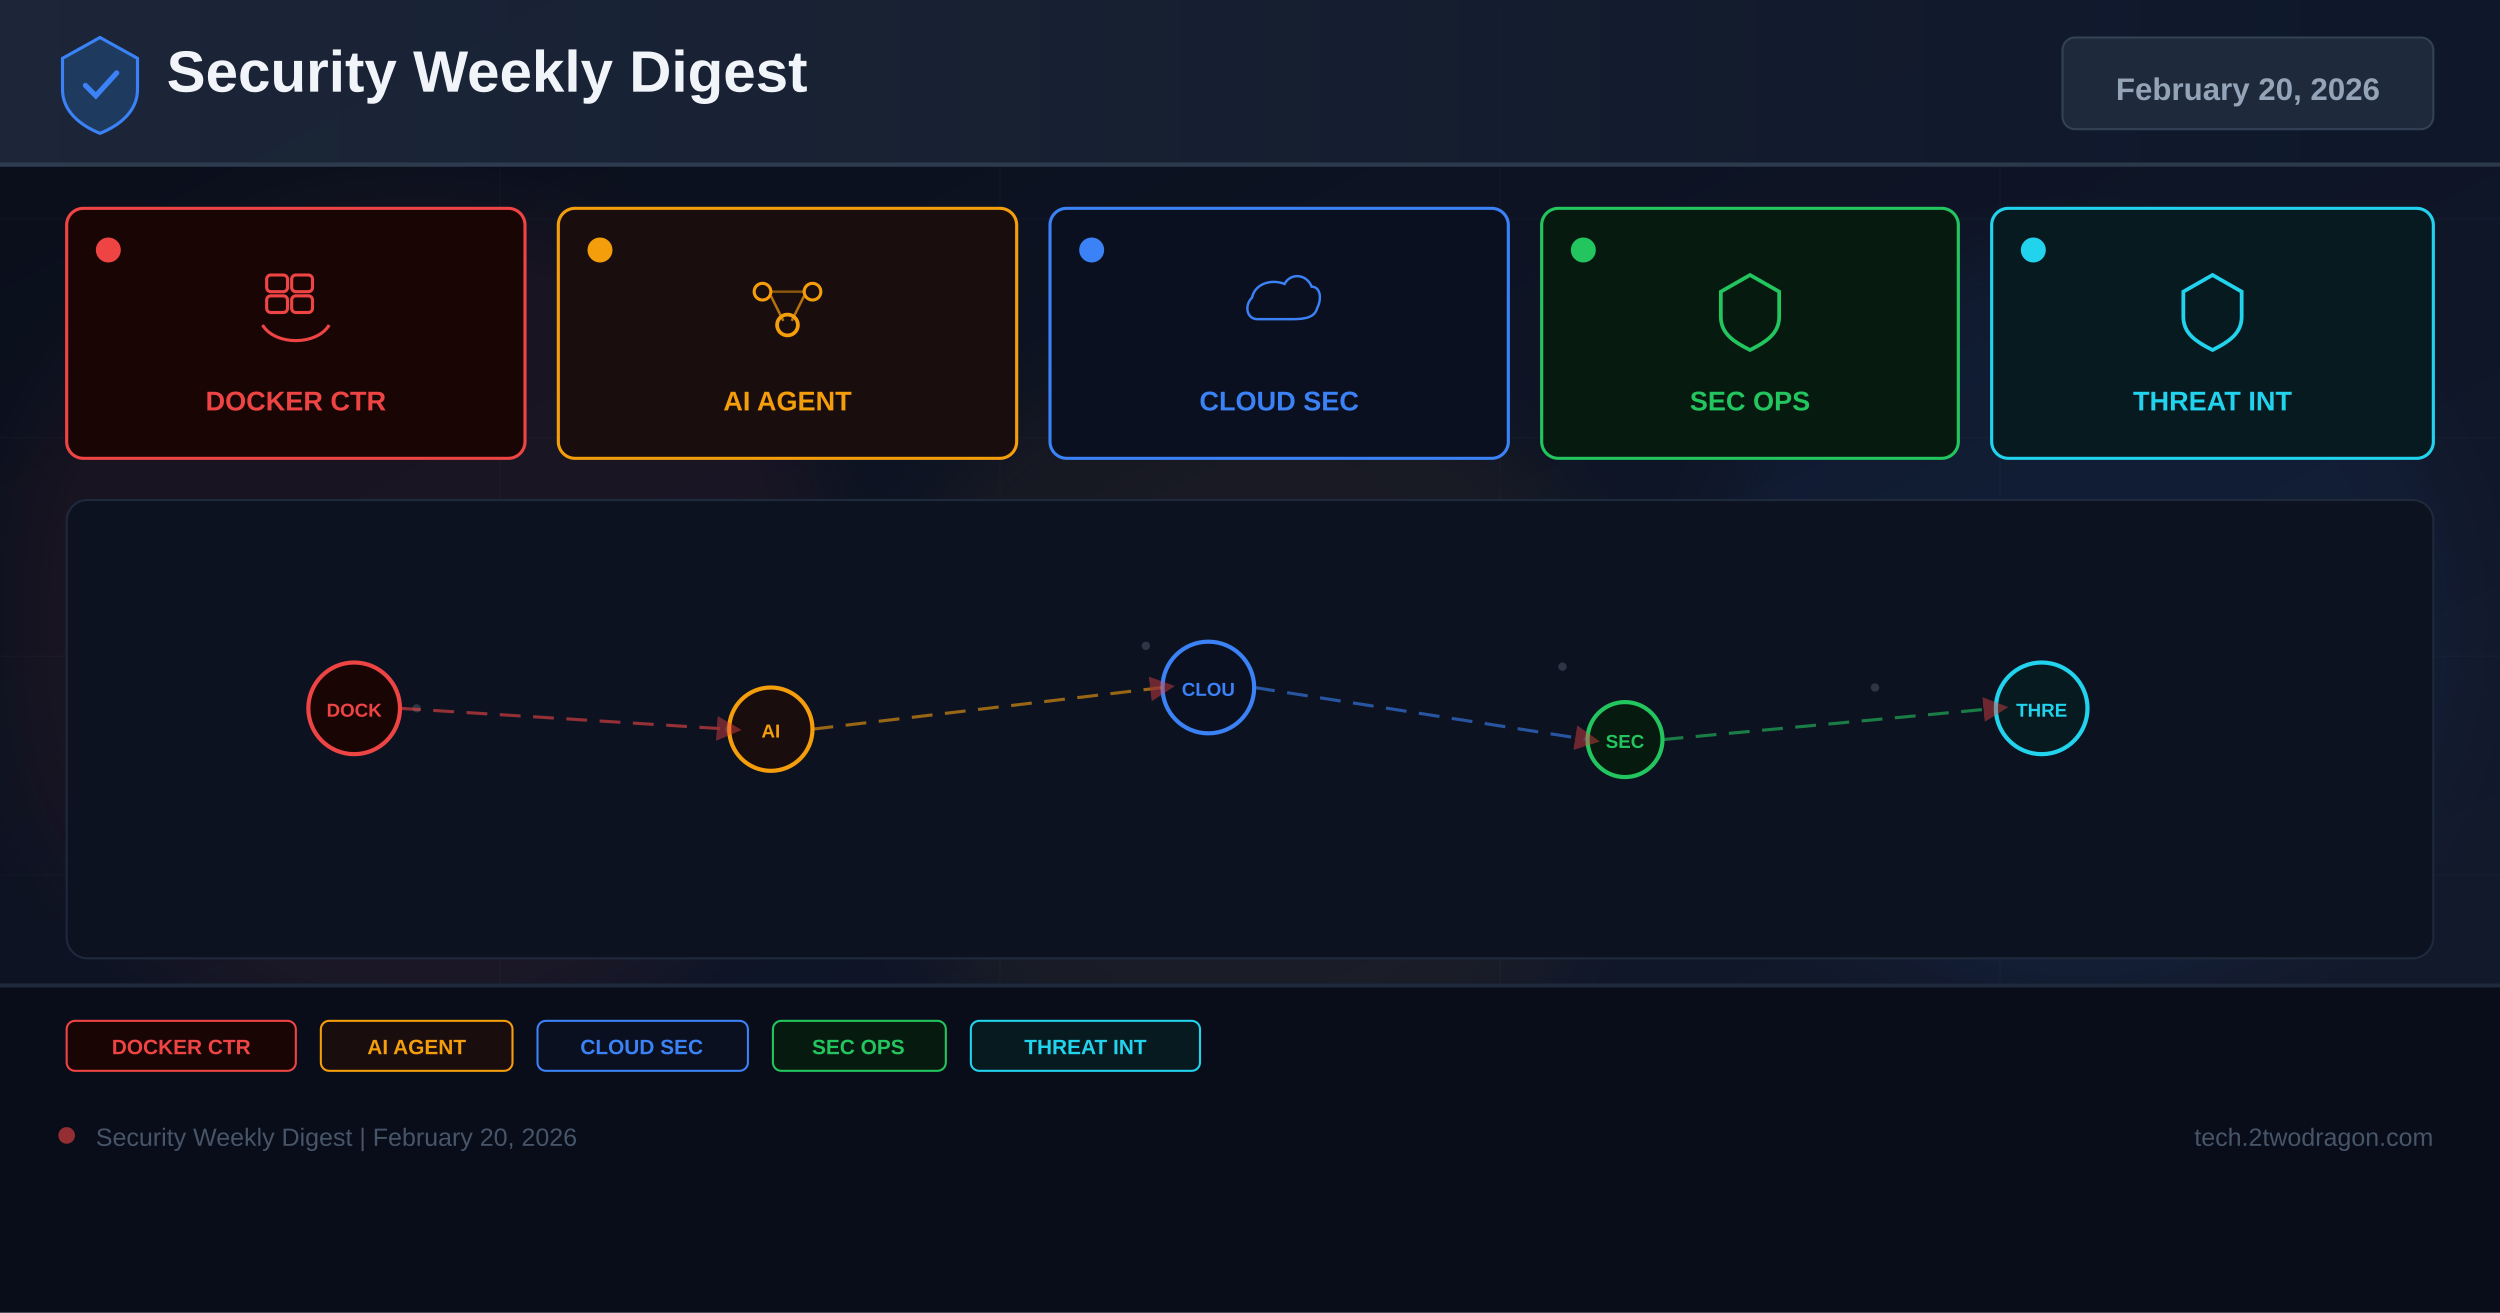
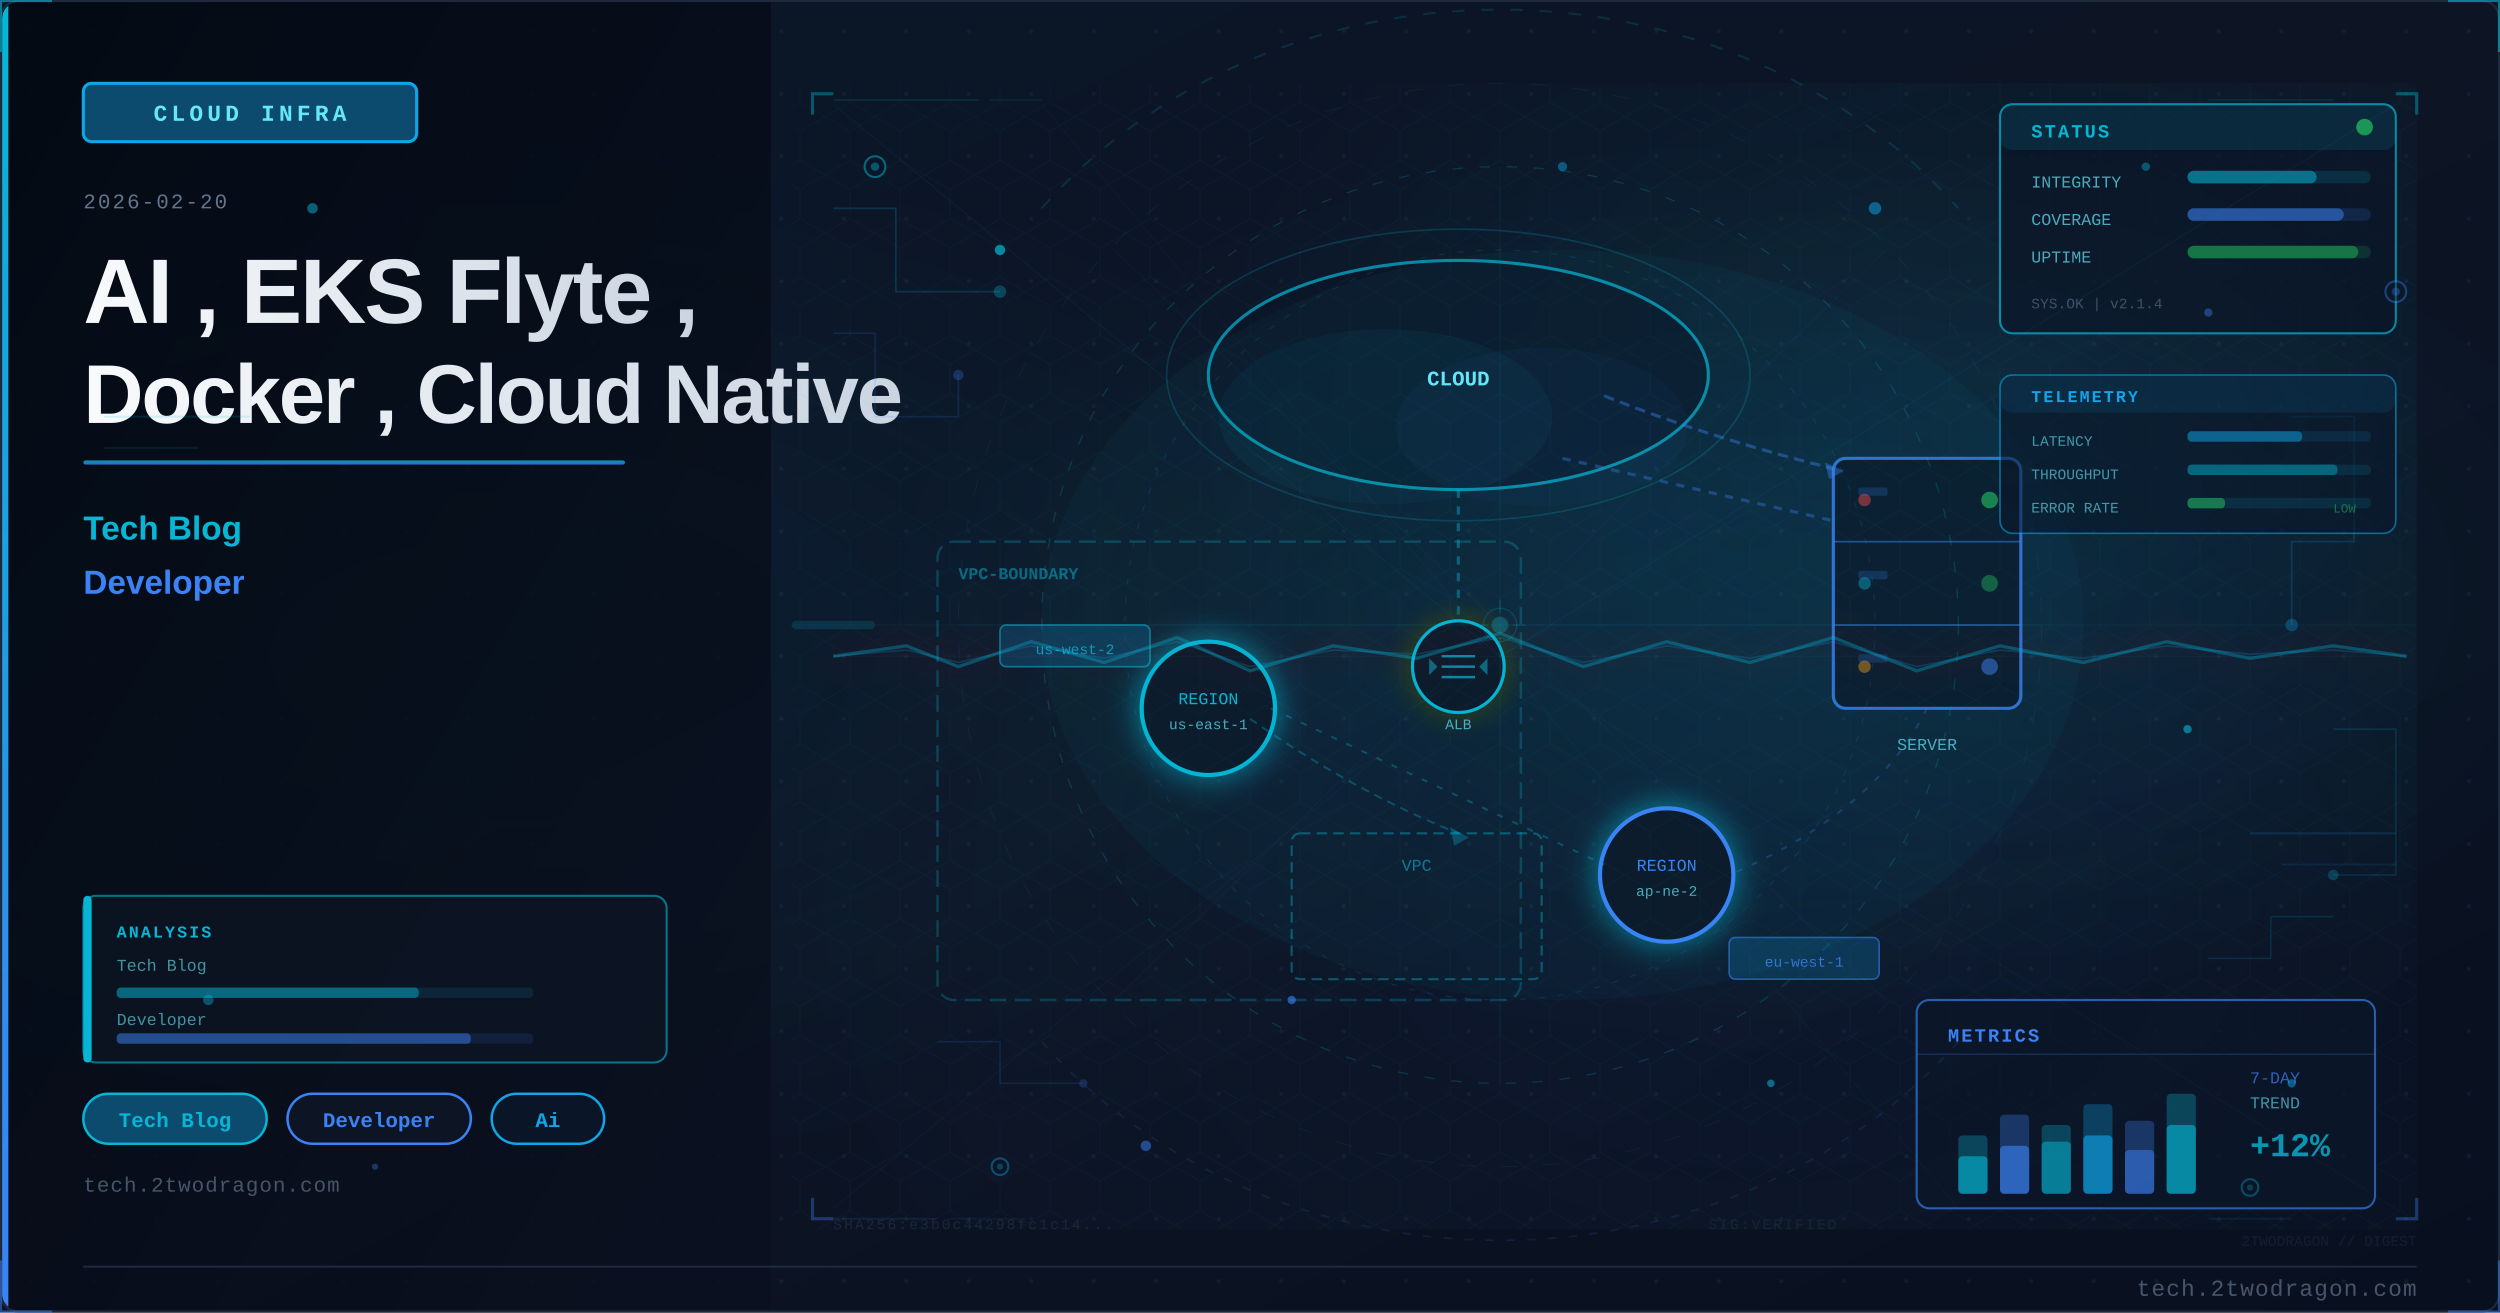
- <svg xmlns="http://www.w3.org/2000/svg" width="1200" height="630" viewBox="0 0 1200 630">
+ <svg xmlns="http://www.w3.org/2000/svg" viewBox="0 0 1200 630" width="1200" height="630">
  <defs>
-     <linearGradient id="bg" x1="0%" y1="0%" x2="100%" y2="100%">
-       <stop offset="0%" stop-color="#0a0e1a" />
-       <stop offset="60%" stop-color="#0f1628" />
-       <stop offset="100%" stop-color="#141b2d" />
+     <linearGradient id="ud514b2bg" x1="0%" y1="0%" x2="100%" y2="100%">
+       <stop offset="0%" style="stop-color:#0a1628" />
+       <stop offset="50%" style="stop-color:#0d1525" />
+       <stop offset="100%" style="stop-color:#081020" />
    </linearGradient>
-     <linearGradient id="hg" x1="0%" y1="0%" x2="100%" y2="0%">
-       <stop offset="0%" stop-color="#1e293b" />
-       <stop offset="100%" stop-color="#0f172a" />
+     <linearGradient id="ud514b2accent" x1="0%" y1="0%" x2="0%" y2="100%">
+       <stop offset="0%" style="stop-color:#06b6d4" />
+       <stop offset="100%" style="stop-color:#3b82f6" />
    </linearGradient>
-     <filter id="glow" x="-50%" y="-50%" width="200%" height="200%">
-       <feGaussianBlur stdDeviation="18" />
-     </filter>
-     <marker id="ar" markerWidth="8" markerHeight="8" refX="4" refY="4" orient="auto">
-       <path d="M0,0 L8,4 L0,8 Z" fill="#ef4444" opacity="0.7" />
-     </marker>
+     <linearGradient id="ud514b2title" x1="0%" y1="0%" x2="100%" y2="0%">
+       <stop offset="0%" style="stop-color:#f8fafc" />
+       <stop offset="100%" style="stop-color:#cbd5e1" />
+     </linearGradient>
+     <linearGradient id="ud514b2panel" x1="0%" y1="0%" x2="100%" y2="100%">
+       <stop offset="0%" style="stop-color:#020810;stop-opacity:0.85" />
+       <stop offset="100%" style="stop-color:#0a0f1e;stop-opacity:0.75" />
+     </linearGradient>
+     <radialGradient id="ud514b2ambientL" cx="20%" cy="50%" r="40%">
+       <stop offset="0%" style="stop-color:#06b6d4;stop-opacity:0.06" />
+       <stop offset="100%" style="stop-color:#06b6d4;stop-opacity:0" />
+     </radialGradient>
+     <radialGradient id="ud514b2ambientR" cx="70%" cy="45%" r="35%">
+       <stop offset="0%" style="stop-color:#06b6d4;stop-opacity:0.08" />
+       <stop offset="100%" style="stop-color:#06b6d4;stop-opacity:0" />
+     </radialGradient>
+     <filter id="ud514b2glow" x="-100%" y="-100%" width="300%" height="300%">
+       <feDropShadow dx="0" dy="0" stdDeviation="8" flood-color="#06b6d4" flood-opacity="0.7" />
+     </filter>
+     <filter id="ud514b2blur" x="-50%" y="-50%" width="200%" height="200%">
+       <feGaussianBlur stdDeviation="12" />
+     </filter>
+     <filter id="ud514b2textglow" x="-20%" y="-20%" width="140%" height="140%">
+       <feDropShadow dx="0" dy="0" stdDeviation="4" flood-color="#06b6d4" flood-opacity="0.5" />
+     </filter>
+     <filter id="ud514b2fxGlow" x="-50%" y="-50%" width="200%" height="200%">
+       <feGaussianBlur stdDeviation="6" result="b" />
+       <feColorMatrix in="b" type="matrix" values="1.2 0.4 0 0 0 0.5 0.6 0 0 0 0 0 0 0 0 0 0 0 0.85 0" result="g" />
+       <feMerge>
+         <feMergeNode in="g" />
+         <feMergeNode in="SourceGraphic" />
+       </feMerge>
+     </filter>
+     <filter id="ud514b2fxRed" x="-60%" y="-60%" width="220%" height="220%">
+       <feGaussianBlur stdDeviation="8" result="b" />
+       <feColorMatrix in="b" type="matrix" values="1.3 0 0 0 0.7 0 0 0 0 0 0 0 0 0 0 0 0 0 0.95 0" result="g" />
+       <feMerge>
+         <feMergeNode in="g" />
+         <feMergeNode in="SourceGraphic" />
+       </feMerge>
+     </filter>
+     <radialGradient id="ud514b2sceneGlow1" cx="75%" cy="30%" r="50%">
+       <stop offset="0%" stop-color="#06b6d4" stop-opacity="0.15" />
+       <stop offset="100%" stop-color="#06b6d4" stop-opacity="0" />
+     </radialGradient>
+     <radialGradient id="ud514b2sceneGlow2" cx="60%" cy="70%" r="60%">
+       <stop offset="0%" stop-color="#3b82f6" stop-opacity="0.10" />
+       <stop offset="100%" stop-color="#3b82f6" stop-opacity="0" />
+     </radialGradient>
+     <pattern id="ud514b2dots" x="0" y="0" width="30" height="30" patternUnits="userSpaceOnUse">
+       <circle cx="15" cy="15" r="1" fill="#1e293b" opacity="0.7" />
+     </pattern>
+     <clipPath id="ud514b2clip">
+       <rect x="1" y="1" width="1198" height="628" rx="8" ry="8" />
+     </clipPath>
+     <style>
+       @keyframes ud514b2floatUp { 0%{transform:translateY(0);opacity:0.9} 85%{opacity:0.5} 100%{transform:translateY(-80px);opacity:0} }
+       @keyframes ud514b2pulse { 0%,100%{opacity:0.5} 50%{opacity:1} }
+       @keyframes ud514b2crackFx { 0%,100%{stroke-opacity:0.6} 50%{stroke-opacity:1} }
+       @keyframes ud514b2glimmer { 0%{opacity:0.3} 50%{opacity:0.85} 100%{opacity:0.3} }
+       @keyframes ud514b2dash { to{stroke-dashoffset:-20} }
+       @keyframes ud514b2rotSpin { from{transform:rotate(0deg)} to{transform:rotate(360deg)} }
+       .ud514b2fa { animation: ud514b2floatUp 3.2s ease-in infinite; }
+       .ud514b2fb { animation: ud514b2floatUp 3.8s ease-in infinite; animation-delay:0.9s; }
+       .ud514b2fc { animation: ud514b2floatUp 2.9s ease-in infinite; animation-delay:1.7s; }
+       .ud514b2crack { animation: ud514b2crackFx 1.9s ease-in-out infinite; }
+       .ud514b2blink { animation: ud514b2pulse 2.2s ease-in-out infinite; }
+     </style>
  </defs>
-   <rect width="1200" height="630" fill="url(#bg)" />
-   <g opacity="0.04" stroke="#94a3b8" stroke-width="0.5">
-     <line x1="0" y1="105" x2="1200" y2="105" />
-     <line x1="0" y1="210" x2="1200" y2="210" />
-     <line x1="0" y1="315" x2="1200" y2="315" />
-     <line x1="0" y1="420" x2="1200" y2="420" />
-     <line x1="0" y1="525" x2="1200" y2="525" />
-     <line x1="240" y1="0" x2="240" y2="630" />
-     <line x1="480" y1="0" x2="480" y2="630" />
-     <line x1="720" y1="0" x2="720" y2="630" />
-     <line x1="960" y1="0" x2="960" y2="630" />
+   <rect width="1200" height="630" fill="url(#ud514b2bg)" />
+   <g clip-path="url(#ud514b2clip)">
+     <rect width="1200" height="630" fill="url(#ud514b2dots)" opacity="0.6" />
+     <rect width="1200" height="630" fill="url(#ud514b2ambientL)" />
+     <rect width="1200" height="630" fill="url(#ud514b2ambientR)" />
+     <rect x="0" y="0" width="370" height="630" fill="url(#ud514b2panel)" />
+     <rect x="0" y="0" width="4" height="630" fill="url(#ud514b2accent)" />
+     <rect x="40" y="40" width="160" height="28" rx="4" fill="#0c4a6e" stroke="#0ea5e9" stroke-width="1.5" />
+     <text x="120" y="58" font-family="Courier New, monospace" font-size="11" fill="#67e8f9" text-anchor="middle" letter-spacing="2" font-weight="bold">CLOUD INFRA</text>
+     <text x="40" y="100" font-family="Courier New, monospace" font-size="10" fill="#64748b" letter-spacing="1">2026-02-20</text>
+     <text x="40" y="155" font-family="Segoe UI, Arial, sans-serif" font-size="44" fill="url(#ud514b2title)" font-weight="700" letter-spacing="-1">AI , EKS Flyte ,</text>
+     <text x="40" y="203" font-family="Segoe UI, Arial, sans-serif" font-size="40" fill="url(#ud514b2title)" font-weight="700" letter-spacing="-1">Docker , Cloud Native</text>
+     <rect x="40" y="221" width="260" height="2" rx="1" fill="url(#ud514b2accent)" opacity="0.8" />
+     <text x="40" y="259" font-family="Segoe UI, Arial, sans-serif" font-size="16" fill="#06b6d4" font-weight="600">Tech Blog</text>
+     <text x="40" y="285" font-family="Segoe UI, Arial, sans-serif" font-size="16" fill="#3b82f6" font-weight="600">Developer</text>
+     <rect x="40" y="525" width="88" height="24" rx="12" fill="#0c4a6e" stroke="#06b6d4" stroke-width="1.2" />
+     <text x="84" y="541" font-family="Courier New, monospace" font-size="10" fill="#06b6d4" text-anchor="middle" font-weight="bold">Tech Blog</text>
+     <rect x="138" y="525" width="88" height="24" rx="12" fill="#0d1525" stroke="#3b82f6" stroke-width="1.2" />
+     <text x="182" y="541" font-family="Courier New, monospace" font-size="10" fill="#3b82f6" text-anchor="middle" font-weight="bold">Developer</text>
+     <rect x="236" y="525" width="54" height="24" rx="12" fill="#0a1628" stroke="#0ea5e9" stroke-width="1.2" />
+     <text x="263" y="541" font-family="Courier New, monospace" font-size="10" fill="#0ea5e9" text-anchor="middle" font-weight="bold">Ai</text>
+     <text x="40" y="572" font-family="Courier New, monospace" font-size="10" fill="#475569" letter-spacing="0.5">tech.2twodragon.com</text>
+     <rect x="380" y="40" width="780" height="550" fill="url(#ud514b2sceneGlow1)" opacity="0.6" />
+     <rect x="380" y="40" width="780" height="550" fill="url(#ud514b2sceneGlow2)" opacity="0.5" />
+     <ellipse cx="700" cy="180" rx="120" ry="55" fill="#0a1628" stroke="#06b6d4" stroke-width="1.5" opacity="0.7" />
+     <ellipse cx="665" cy="200" rx="80" ry="42" fill="#06b6d4" opacity="0.05" />
+     <ellipse cx="740" cy="205" rx="70" ry="38" fill="#3b82f6" opacity="0.04" />
+     <text x="700" y="185" font-family="Courier New, monospace" font-size="10" fill="#67e8f9" text-anchor="middle" font-weight="bold">CLOUD</text>
+     <rect x="880" y="220" width="90" height="120" rx="6" fill="#0a1628" stroke="#3b82f6" stroke-width="1.5" opacity="0.8" />
+     <line x1="880" y1="260" x2="970" y2="260" stroke="#3b82f6" stroke-width="0.8" opacity="0.5" />
+     <line x1="880" y1="300" x2="970" y2="300" stroke="#3b82f6" stroke-width="0.8" opacity="0.5" />
+     <circle cx="955" cy="240" r="4" fill="#22c55e" opacity="0.6" style="animation: ud514b2pulse 2s ease-in-out infinite" />
+     <circle cx="955" cy="280" r="4" fill="#22c55e" opacity="0.4" />
+     <circle cx="955" cy="320" r="4" fill="#3b82f6" opacity="0.5" />
+     <text x="925" y="360" font-family="Courier New, monospace" font-size="8" fill="#67e8f9" text-anchor="middle" opacity="0.7">SERVER</text>
+     <g filter="url(#ud514b2glow)">
+       <circle cx="580" cy="340" r="32" fill="#0a1628" stroke="#06b6d4" stroke-width="2" />
+     </g>
+     <text x="580" y="338" font-family="Courier New, monospace" font-size="8" fill="#06b6d4" text-anchor="middle">REGION</text>
+     <text x="580" y="350" font-family="Courier New, monospace" font-size="7" fill="#67e8f9" text-anchor="middle" opacity="0.7">us-east-1</text>
+     <g filter="url(#ud514b2glow)">
+       <circle cx="800" cy="420" r="32" fill="#0a1628" stroke="#3b82f6" stroke-width="2" />
+     </g>
+     <text x="800" y="418" font-family="Courier New, monospace" font-size="8" fill="#3b82f6" text-anchor="middle">REGION</text>
+     <text x="800" y="430" font-family="Courier New, monospace" font-size="7" fill="#67e8f9" text-anchor="middle" opacity="0.7">ap-ne-2</text>
+     <rect x="620" y="400" width="120" height="70" rx="4" fill="none" stroke="#06b6d4" stroke-width="1" stroke-dasharray="5 3" opacity="0.4" />
+     <text x="680" y="418" font-family="Courier New, monospace" font-size="8" fill="#06b6d4" text-anchor="middle" opacity="0.6">VPC</text>
+     <line x1="700" y1="235" x2="700" y2="310" stroke="#06b6d4" stroke-width="1.5" opacity="0.4" stroke-dasharray="4 4" style="animation: ud514b2dash 2s linear infinite" />
+     <line x1="750" y1="220" x2="880" y2="250" stroke="#3b82f6" stroke-width="1.5" opacity="0.35" stroke-dasharray="4 4" />
+     <line x1="610" y1="340" x2="770" y2="415" stroke="#06b6d4" stroke-width="1" opacity="0.3" stroke-dasharray="3 5" />
+     <path d="M 925 340 Q 900 390 830 420" fill="none" stroke="#3b82f6" stroke-width="1" opacity="0.25" stroke-dasharray="3 5" />
+     <circle cx="895" cy="240" r="3" fill="#ef4444" opacity="0.5" class="ud514b2blink" />
+     <circle cx="895" cy="280" r="3" fill="#06b6d4" opacity="0.4" class="ud514b2blink" />
+     <circle cx="895" cy="320" r="3" fill="#f59e0b" opacity="0.45" />
+     <rect x="892" y="234" width="14" height="4" rx="1" fill="#3b82f6" opacity="0.2" />
+     <rect x="892" y="274" width="14" height="4" rx="1" fill="#3b82f6" opacity="0.2" />
+     <rect x="892" y="314" width="14" height="4" rx="1" fill="#3b82f6" opacity="0.2" />
+     <rect x="450" y="260" width="280" height="220" rx="8" fill="none" stroke="#06b6d4" stroke-width="1.2" stroke-dasharray="8 4" opacity="0.25" />
+     <text x="460" y="278" font-family="Courier New, monospace" font-size="8" fill="#06b6d4" opacity="0.5" font-weight="bold">VPC-BOUNDARY</text>
+     <path d="M 770 190 Q 820 210 880 225" fill="none" stroke="#3b82f6" stroke-width="1.5" opacity="0.4" stroke-dasharray="5 3" style="animation: ud514b2dash 2s linear infinite" />
+     <polygon points="876,222 885,226 878,230" fill="#3b82f6" opacity="0.4" />
+     <path d="M 600 345 Q 650 380 700 400" fill="none" stroke="#06b6d4" stroke-width="1" opacity="0.3" stroke-dasharray="4 3" />
+     <polygon points="696,397 705,402 698,406" fill="#06b6d4" opacity="0.3" />
+     <rect x="480" y="300" width="72" height="20" rx="3" fill="#0c4a6e" stroke="#06b6d4" stroke-width="0.8" opacity="0.6" />
+     <text x="516" y="314" font-family="Courier New, monospace" font-size="7" fill="#06b6d4" text-anchor="middle" opacity="0.8">us-west-2</text>
+     <rect x="830" y="450" width="72" height="20" rx="3" fill="#0c4a6e" stroke="#3b82f6" stroke-width="0.8" opacity="0.6" />
+     <text x="866" y="464" font-family="Courier New, monospace" font-size="7" fill="#3b82f6" text-anchor="middle" opacity="0.8">eu-west-1</text>
+     <g transform="translate(700,320)" filter="url(#ud514b2fxGlow)">
+       <circle cx="0" cy="0" r="22" fill="#0a1628" stroke="#06b6d4" stroke-width="1.5" />
+       <line x1="-8" y1="-5" x2="8" y2="-5" stroke="#06b6d4" stroke-width="1.2" opacity="0.7" />
+       <line x1="-8" y1="0" x2="8" y2="0" stroke="#06b6d4" stroke-width="1.2" opacity="0.7" />
+       <line x1="-8" y1="5" x2="8" y2="5" stroke="#06b6d4" stroke-width="1.2" opacity="0.7" />
+       <polygon points="-10,0 -14,-4 -14,4" fill="#06b6d4" opacity="0.5" />
+       <polygon points="10,0 14,-4 14,4" fill="#06b6d4" opacity="0.5" />
+     </g>
+     <text x="700" y="350" font-family="Courier New, monospace" font-size="7" fill="#67e8f9" text-anchor="middle" opacity="0.7">ALB</text>
+     <ellipse cx="700" cy="180" rx="140" ry="70" fill="none" stroke="#06b6d4" stroke-width="0.8" opacity="0.2" style="animation: ud514b2pulse 4s ease-in-out infinite" />
+     <ellipse cx="750" cy="300" rx="250" ry="180" fill="#06b6d4" opacity="0.04" />
+     <defs>
+       <pattern id="ud514b2hex" x="0" y="0" width="24" height="28" patternUnits="userSpaceOnUse">
+         <polygon points="12,0 24,7 24,21 12,28 0,21 0,7" fill="none" stroke="#06b6d4" stroke-width="0.4" opacity="0.15" />
+       </pattern>
+     </defs>
+     <rect x="380" y="40" width="780" height="550" fill="url(#ud514b2hex)" opacity="0.35" />
+     <circle cx="720" cy="300" r="220" fill="none" stroke="#06b6d4" stroke-width="0.6" stroke-dasharray="5 8" opacity="0.2" />
+     <circle cx="720" cy="300" r="180" fill="none" stroke="#0ea5e9" stroke-width="0.5" stroke-dasharray="3 6" opacity="0.15" />
+     <circle cx="720" cy="300" r="260" fill="none" stroke="#3b82f6" stroke-width="0.4" stroke-dasharray="8 12" opacity="0.1" />
+     <line x1="720" y1="80" x2="720" y2="520" stroke="#06b6d4" stroke-width="0.3" opacity="0.1" />
+     <line x1="460" y1="300" x2="980" y2="300" stroke="#06b6d4" stroke-width="0.3" opacity="0.1" />
+     <line x1="535" y1="120" x2="905" y2="480" stroke="#3b82f6" stroke-width="0.3" opacity="0.08" />
+     <line x1="905" y1="120" x2="535" y2="480" stroke="#3b82f6" stroke-width="0.3" opacity="0.08" />
+     <rect x="960" y="50" width="190" height="110" rx="6" fill="#0a1628" stroke="#06b6d4" stroke-width="1" opacity="0.7" />
+     <rect x="960" y="50" width="190" height="22" rx="6" fill="#06b6d4" opacity="0.12" />
+     <text x="975" y="66" font-family="Courier New, monospace" font-size="9" fill="#06b6d4" font-weight="bold" letter-spacing="1">STATUS</text>
+     <circle cx="1135" cy="61" r="4" fill="#22c55e" opacity="0.7" style="animation: ud514b2pulse 2s ease-in-out infinite" />
+     <text x="975" y="90" font-family="Courier New, monospace" font-size="8" fill="#67e8f9" opacity="0.7">INTEGRITY</text>
+     <rect x="1050" y="82" width="88" height="6" rx="3" fill="#06b6d4" opacity="0.15" />
+     <rect x="1050" y="82" width="62" height="6" rx="3" fill="#06b6d4" opacity="0.5" />
+     <text x="975" y="108" font-family="Courier New, monospace" font-size="8" fill="#67e8f9" opacity="0.7">COVERAGE</text>
+     <rect x="1050" y="100" width="88" height="6" rx="3" fill="#3b82f6" opacity="0.15" />
+     <rect x="1050" y="100" width="75" height="6" rx="3" fill="#3b82f6" opacity="0.5" />
+     <text x="975" y="126" font-family="Courier New, monospace" font-size="8" fill="#67e8f9" opacity="0.7">UPTIME</text>
+     <rect x="1050" y="118" width="88" height="6" rx="3" fill="#22c55e" opacity="0.15" />
+     <rect x="1050" y="118" width="82" height="6" rx="3" fill="#22c55e" opacity="0.45" />
+     <text x="975" y="148" font-family="Courier New, monospace" font-size="7" fill="#64748b" opacity="0.6">SYS.OK | v2.1.4</text>
+     <rect x="920" y="480" width="220" height="100" rx="6" fill="#0a1628" stroke="#3b82f6" stroke-width="1" opacity="0.65" />
+     <text x="935" y="500" font-family="Courier New, monospace" font-size="9" fill="#3b82f6" font-weight="bold" letter-spacing="1">METRICS</text>
+     <line x1="920" y1="506" x2="1140" y2="506" stroke="#3b82f6" stroke-width="0.5" opacity="0.3" />
+     <rect x="940" y="545" width="14" height="28" rx="2" fill="#06b6d4" opacity="0.3" />
+     <rect x="940" y="555" width="14" height="18" rx="2" fill="#06b6d4" opacity="0.6" />
+     <rect x="960" y="535" width="14" height="38" rx="2" fill="#3b82f6" opacity="0.3" />
+     <rect x="960" y="550" width="14" height="23" rx="2" fill="#3b82f6" opacity="0.6" />
+     <rect x="980" y="540" width="14" height="33" rx="2" fill="#06b6d4" opacity="0.3" />
+     <rect x="980" y="548" width="14" height="25" rx="2" fill="#06b6d4" opacity="0.5" />
+     <rect x="1000" y="530" width="14" height="43" rx="2" fill="#0ea5e9" opacity="0.3" />
+     <rect x="1000" y="545" width="14" height="28" rx="2" fill="#0ea5e9" opacity="0.6" />
+     <rect x="1020" y="538" width="14" height="35" rx="2" fill="#3b82f6" opacity="0.3" />
+     <rect x="1020" y="552" width="14" height="21" rx="2" fill="#3b82f6" opacity="0.5" />
+     <rect x="1040" y="525" width="14" height="48" rx="2" fill="#06b6d4" opacity="0.3" />
+     <rect x="1040" y="540" width="14" height="33" rx="2" fill="#06b6d4" opacity="0.6" style="animation: ud514b2glimmer 3s ease-in-out infinite" />
+     <text x="1080" y="520" font-family="Courier New, monospace" font-size="8" fill="#3b82f6" opacity="0.7">7-DAY</text>
+     <text x="1080" y="532" font-family="Courier New, monospace" font-size="8" fill="#67e8f9" opacity="0.6">TREND</text>
+     <text x="1080" y="555" font-family="Courier New, monospace" font-size="16" fill="#06b6d4" font-weight="bold" opacity="0.8">+12%</text>
+     <polyline points="400,100 430,100 430,140 480,140" fill="none" stroke="#06b6d4" stroke-width="0.8" opacity="0.2" />
+     <circle cx="480" cy="140" r="3" fill="#06b6d4" opacity="0.3" />
+     <polyline points="400,160 420,160 420,200 460,200 460,180" fill="none" stroke="#3b82f6" stroke-width="0.8" opacity="0.15" />
+     <circle cx="460" cy="180" r="2.5" fill="#3b82f6" opacity="0.25" />
+     <polyline points="1100,200 1130,200 1130,260 1100,260 1100,300" fill="none" stroke="#0ea5e9" stroke-width="0.8" opacity="0.18" />
+     <circle cx="1100" cy="300" r="3" fill="#0ea5e9" opacity="0.3" />
+     <polyline points="1120,350 1150,350 1150,420 1120,420" fill="none" stroke="#06b6d4" stroke-width="0.8" opacity="0.15" />
+     <circle cx="1120" cy="420" r="2.5" fill="#06b6d4" opacity="0.25" />
+     <polyline points="450,500 480,500 480,520 520,520" fill="none" stroke="#3b82f6" stroke-width="0.7" opacity="0.15" />
+     <circle cx="520" cy="520" r="2" fill="#3b82f6" opacity="0.2" />
+     <polyline points="1060,460 1090,460 1090,440 1120,440" fill="none" stroke="#06b6d4" stroke-width="0.7" opacity="0.15" />
+     <rect x="40" y="430" width="280" height="80" rx="6" fill="#0d1525" stroke="#06b6d4" stroke-width="1" opacity="0.6" />
+     <rect x="40" y="430" width="4" height="80" rx="2" fill="#06b6d4" />
+     <text x="56" y="450" font-family="Courier New, monospace" font-size="8" fill="#06b6d4" font-weight="bold" letter-spacing="1">ANALYSIS</text>
+     <text x="56" y="466" font-family="Courier New, monospace" font-size="8" fill="#67e8f9" opacity="0.6">Tech Blog</text>
+     <rect x="56" y="474" width="200" height="5" rx="2" fill="#06b6d4" opacity="0.12" />
+     <rect x="56" y="474" width="145" height="5" rx="2" fill="#06b6d4" opacity="0.45" />
+     <text x="56" y="492" font-family="Courier New, monospace" font-size="8" fill="#67e8f9" opacity="0.6">Developer</text>
+     <rect x="56" y="496" width="200" height="5" rx="2" fill="#3b82f6" opacity="0.12" />
+     <rect x="56" y="496" width="170" height="5" rx="2" fill="#3b82f6" opacity="0.45" />
+     <circle cx="420" cy="80" r="5" fill="#0a1628" stroke="#06b6d4" stroke-width="1" opacity="0.5" />
+     <circle cx="420" cy="80" r="2" fill="#06b6d4" opacity="0.4" />
+     <circle cx="1150" cy="140" r="5" fill="#0a1628" stroke="#3b82f6" stroke-width="1" opacity="0.4" />
+     <circle cx="1150" cy="140" r="2" fill="#3b82f6" opacity="0.3" />
+     <circle cx="480" cy="560" r="4" fill="#0a1628" stroke="#0ea5e9" stroke-width="1" opacity="0.4" />
+     <circle cx="480" cy="560" r="1.5" fill="#0ea5e9" opacity="0.3" />
+     <circle cx="1080" cy="570" r="4" fill="#0a1628" stroke="#06b6d4" stroke-width="1" opacity="0.35" />
+     <circle cx="1080" cy="570" r="1.5" fill="#06b6d4" opacity="0.25" />
+     <text x="400" y="590" font-family="Courier New, monospace" font-size="7" fill="#334155" opacity="0.4" letter-spacing="1">SHA256:e3b0c44298fc1c14...</text>
+     <text x="820" y="590" font-family="Courier New, monospace" font-size="7" fill="#334155" opacity="0.3" letter-spacing="1">SIG:VERIFIED</text>
+     <line x1="380" y1="300" x2="1160" y2="300" stroke="#06b6d4" stroke-width="0.5" opacity="0.06" />
+     <rect x="380" y="298" width="40" height="4" rx="2" fill="#06b6d4" opacity="0.15">
+       <animate attributeName="x" values="380;1120;380" dur="8s" repeatCount="indefinite" />
+       <animate attributeName="opacity" values="0.15;0.3;0.15" dur="8s" repeatCount="indefinite" />
+     </rect>
+     <path d="M 500 100 A 280 250 0 0 1 940 100" fill="none" stroke="#06b6d4" stroke-width="1" stroke-dasharray="6 8" opacity="0.15" style="animation: ud514b2dash 4s linear infinite" />
+     <path d="M 940 500 A 280 250 0 0 1 500 500" fill="none" stroke="#3b82f6" stroke-width="0.8" stroke-dasharray="4 6" opacity="0.12" style="animation: ud514b2dash 5s linear infinite" />
+     <polyline points="390,55 390,45 400,45" fill="none" stroke="#06b6d4" stroke-width="1.5" opacity="0.4" />
+     <polyline points="1150,45 1160,45 1160,55" fill="none" stroke="#06b6d4" stroke-width="1.5" opacity="0.4" />
+     <polyline points="390,575 390,585 400,585" fill="none" stroke="#3b82f6" stroke-width="1.5" opacity="0.35" />
+     <polyline points="1150,585 1160,585 1160,575" fill="none" stroke="#3b82f6" stroke-width="1.5" opacity="0.35" />
+     <circle cx="720" cy="300" r="8" fill="none" stroke="#06b6d4" stroke-width="0.6" opacity="0.2" />
+     <line x1="720" y1="288" x2="720" y2="294" stroke="#06b6d4" stroke-width="0.6" opacity="0.2" />
+     <line x1="720" y1="306" x2="720" y2="312" stroke="#06b6d4" stroke-width="0.6" opacity="0.2" />
+     <line x1="708" y1="300" x2="714" y2="300" stroke="#06b6d4" stroke-width="0.6" opacity="0.2" />
+     <line x1="726" y1="300" x2="732" y2="300" stroke="#06b6d4" stroke-width="0.6" opacity="0.2" />
+     <line x1="400" y1="48" x2="470" y2="48" stroke="#06b6d4" stroke-width="0.8" opacity="0.15" />
+     <line x1="475" y1="48" x2="500" y2="48" stroke="#06b6d4" stroke-width="0.8" opacity="0.1" />
+     <line x1="400" y1="585" x2="450" y2="585" stroke="#3b82f6" stroke-width="0.8" opacity="0.12" />
+     <line x1="455" y1="585" x2="490" y2="585" stroke="#3b82f6" stroke-width="0.8" opacity="0.08" />
+     <line x1="1060" y1="48" x2="1120" y2="48" stroke="#06b6d4" stroke-width="0.8" opacity="0.12" />
+     <line x1="1060" y1="585" x2="1100" y2="585" stroke="#3b82f6" stroke-width="0.8" opacity="0.1" />
+     <circle cx="720" cy="300" r="4" fill="#06b6d4" opacity="0.3">
+       <animate attributeName="r" values="4;8;4" dur="3s" repeatCount="indefinite" />
+       <animate attributeName="opacity" values="0.3;0.1;0.3" dur="3s" repeatCount="indefinite" />
+     </circle>
+     <line x1="720" y1="315" x2="400" y2="50" stroke="#06b6d4" stroke-width="0.4" opacity="0.08" />
+     <line x1="720" y1="315" x2="1150" y2="50" stroke="#06b6d4" stroke-width="0.4" opacity="0.08" />
+     <line x1="720" y1="315" x2="400" y2="580" stroke="#3b82f6" stroke-width="0.4" opacity="0.06" />
+     <line x1="720" y1="315" x2="1150" y2="580" stroke="#3b82f6" stroke-width="0.4" opacity="0.06" />
+     <line x1="720" y1="315" x2="400" y2="315" stroke="#06b6d4" stroke-width="0.3" opacity="0.07" />
+     <line x1="720" y1="315" x2="1150" y2="315" stroke="#06b6d4" stroke-width="0.3" opacity="0.07" />
+     <line x1="720" y1="315" x2="500" y2="50" stroke="#0ea5e9" stroke-width="0.3" opacity="0.06" />
+     <line x1="720" y1="315" x2="940" y2="580" stroke="#0ea5e9" stroke-width="0.3" opacity="0.06" />
+     <polyline points="400,315 435,310 460,320 495,308 530,318 565,306 600,322 640,310 680,316 720,304 760,320 800,308 840,318 880,306 920,322 960,310 1000,318 1040,308 1080,316 1120,310 1155,315" fill="none" stroke="#06b6d4" stroke-width="1.5" opacity="0.35" filter="url(#ud514b2fxRed)" class="ud514b2crack" />
+     <polyline points="400,315 435,312 460,318 495,310 530,316 565,308 600,320 640,312 680,314 720,306 760,318 800,310 840,316 880,308 920,320 960,312 1000,316 1040,310 1080,314 1120,312 1155,315" fill="none" stroke="#0ea5e9" stroke-width="0.8" opacity="0.2" />
+     <circle cx="480" cy="120" r="2.5" fill="#06b6d4" opacity="0.7" class="ud514b2fa" />
+     <circle cx="620" cy="480" r="2" fill="#3b82f6" opacity="0.6" class="ud514b2fb" />
+     <circle cx="900" cy="100" r="3" fill="#0ea5e9" opacity="0.5" class="ud514b2fc" />
+     <circle cx="1050" cy="350" r="2" fill="#06b6d4" opacity="0.6" class="ud514b2fa" />
+     <circle cx="550" cy="550" r="2.5" fill="#3b82f6" opacity="0.5" class="ud514b2fb" />
+     <circle cx="850" cy="520" r="1.8" fill="#06b6d4" opacity="0.55" class="ud514b2fc" />
+     <circle cx="750" cy="80" r="2.2" fill="#0ea5e9" opacity="0.45" class="ud514b2fa" />
+     <rect x="960" y="180" width="190" height="76" rx="6" fill="#0a1628" stroke="#0ea5e9" stroke-width="0.8" opacity="0.55" />
+     <rect x="960" y="180" width="190" height="18" rx="6" fill="#0ea5e9" opacity="0.10" />
+     <text x="975" y="193" font-family="Courier New, monospace" font-size="8" fill="#0ea5e9" font-weight="bold" letter-spacing="1">TELEMETRY</text>
+     <text x="975" y="214" font-family="Courier New, monospace" font-size="7" fill="#67e8f9" opacity="0.6">LATENCY</text>
+     <rect x="1050" y="207" width="88" height="5" rx="2" fill="#0ea5e9" opacity="0.12" />
+     <rect x="1050" y="207" width="55" height="5" rx="2" fill="#0ea5e9" opacity="0.45" />
+     <text x="975" y="230" font-family="Courier New, monospace" font-size="7" fill="#67e8f9" opacity="0.6">THROUGHPUT</text>
+     <rect x="1050" y="223" width="88" height="5" rx="2" fill="#06b6d4" opacity="0.12" />
+     <rect x="1050" y="223" width="72" height="5" rx="2" fill="#06b6d4" opacity="0.4" />
+     <text x="975" y="246" font-family="Courier New, monospace" font-size="7" fill="#67e8f9" opacity="0.6">ERROR RATE</text>
+     <rect x="1050" y="239" width="88" height="5" rx="2" fill="#06b6d4" opacity="0.12" />
+     <rect x="1050" y="239" width="18" height="5" rx="2" fill="#22c55e" opacity="0.5" />
+     <text x="1120" y="246" font-family="Courier New, monospace" font-size="6" fill="#22c55e" opacity="0.5">LOW</text>
+     <text x="1160" y="598" font-family="Courier New, monospace" font-size="7" fill="#1e293b" text-anchor="end" opacity="0.5">2TWODRAGON // DIGEST</text>
+     <circle cx="150" cy="100" r="2.5" fill="#06b6d4" opacity="0.5">
+       <animate attributeName="opacity" values="0.5;0.15;0.5" dur="3.0s" repeatCount="indefinite" />
+     </circle>
+     <circle cx="1060" cy="150" r="2.0" fill="#3b82f6" opacity="0.4">
+       <animate attributeName="opacity" values="0.4;0.12;0.4" dur="2.8s" repeatCount="indefinite" />
+     </circle>
+     <circle cx="100" cy="480" r="2.5" fill="#06b6d4" opacity="0.4">
+       <animate attributeName="opacity" values="0.4;0.12;0.4" dur="3.5s" repeatCount="indefinite" />
+     </circle>
+     <circle cx="1100" cy="520" r="2.0" fill="#0ea5e9" opacity="0.5">
+       <animate attributeName="opacity" values="0.5;0.15;0.5" dur="4.0s" repeatCount="indefinite" />
+     </circle>
+     <circle cx="180" cy="560" r="1.5" fill="#3b82f6" opacity="0.35">
+       <animate attributeName="opacity" values="0.35;0.10;0.35" dur="3.2s" repeatCount="indefinite" />
+     </circle>
+     <circle cx="1030" cy="80" r="2.0" fill="#06b6d4" opacity="0.4">
+       <animate attributeName="opacity" values="0.4;0.12;0.4" dur="2.5s" repeatCount="indefinite" />
+     </circle>
+     <line x1="50" y1="200" x2="120" y2="200" stroke="#06b6d4" stroke-width="1" opacity="0.15" />
+     <line x1="50" y1="215" x2="95" y2="215" stroke="#06b6d4" stroke-width="1" opacity="0.1" />
+     <line x1="1080" y1="400" x2="1150" y2="400" stroke="#0ea5e9" stroke-width="1" opacity="0.15" />
+     <line x1="1095" y1="415" x2="1150" y2="415" stroke="#0ea5e9" stroke-width="1" opacity="0.1" />
+     <rect width="1200" height="2" x="0" y="0" fill="#06b6d4" opacity="0">
+       <animate attributeName="y" values="-2;632" dur="6s" repeatCount="indefinite" />
+       <animate attributeName="opacity" values="0;0.03;0.03;0" dur="6s" repeatCount="indefinite" keyTimes="0;0.1;0.9;1" />
+     </rect>
  </g>
-   <circle cx="200" cy="300" r="200" fill="#ef4444" opacity="0.06" filter="url(#glow)" />
-   <circle cx="600" cy="350" r="180" fill="#f59e0b" opacity="0.05" filter="url(#glow)" />
-   <circle cx="1000" cy="300" r="180" fill="#3b82f6" opacity="0.06" filter="url(#glow)" />
-   <rect x="0" y="0" width="1200" height="80" fill="url(#hg)" opacity="0.9" />
-   <rect x="0" y="78" width="1200" height="2" fill="#334155" opacity="0.8" />
-   <g transform="translate(48,40)">
-     <path d="M0,-22 L18,-12 L18,3 C18,13 10,20 0,24 C-10,20 -18,13 -18,3 L-18,-12 Z" fill="#1e3a5f" stroke="#3b82f6" stroke-width="1.5" />
-     <path d="M-7,1 L-2,6 L8,-5" stroke="#3b82f6" stroke-width="2.5" fill="none" stroke-linecap="round" />
-   </g>
-   <text x="80" y="44" font-family="Arial,sans-serif" font-size="28" font-weight="700" fill="#f1f5f9">Security Weekly Digest</text>
-   <rect x="990" y="18" width="178" height="44" rx="6" fill="#1e293b" stroke="#334155" stroke-width="1" />
-   <text x="1079" y="48" font-family="Arial,sans-serif" font-size="15" font-weight="700" fill="#94a3b8" text-anchor="middle">February 20, 2026</text>
-   <rect x="32" y="100" width="220" height="120" rx="8" fill="#1a0505" stroke="#ef4444" stroke-width="1.5" />
-   <circle cx="52" cy="120" r="6" fill="#ef4444" />
-   <g transform="translate(142,148)">
-     <rect x="-14" y="-16" width="10" height="8" rx="2" fill="none" stroke="#ef4444" stroke-width="1.5" />
-     <rect x="-2" y="-16" width="10" height="8" rx="2" fill="none" stroke="#ef4444" stroke-width="1.5" />
-     <rect x="-14" y="-6" width="10" height="8" rx="2" fill="none" stroke="#ef4444" stroke-width="1.5" />
-     <rect x="-2" y="-6" width="10" height="8" rx="2" fill="none" stroke="#ef4444" stroke-width="1.5" />
-     <path d="M-16,8 C-10,18 10,18 16,8" fill="none" stroke="#ef4444" stroke-width="1.5" />
-   </g>
-   <text x="142" y="197" font-family="Arial,sans-serif" font-size="13" font-weight="700" fill="#ef4444" text-anchor="middle">DOCKER CTR</text>
-   <rect x="268" y="100" width="220" height="120" rx="8" fill="#1a0d0d" stroke="#f59e0b" stroke-width="1.5" />
-   <circle cx="288" cy="120" r="6" fill="#f59e0b" />
-   <g transform="translate(378,148)">
-     <circle cx="-12" cy="-8" r="4" fill="none" stroke="#f59e0b" stroke-width="1.5" />
-     <circle cx="12" cy="-8" r="4" fill="none" stroke="#f59e0b" stroke-width="1.5" />
-     <circle cx="0" cy="8" r="5" fill="none" stroke="#f59e0b" stroke-width="1.8" />
-     <line x1="-8" y1="-6" x2="-2" y2="6" stroke="#f59e0b" stroke-width="1.2" opacity="0.7" />
-     <line x1="8" y1="-6" x2="2" y2="6" stroke="#f59e0b" stroke-width="1.2" opacity="0.7" />
-     <line x1="-8" y1="-8" x2="8" y2="-8" stroke="#f59e0b" stroke-width="1.2" opacity="0.5" />
-   </g>
-   <text x="378" y="197" font-family="Arial,sans-serif" font-size="13" font-weight="700" fill="#f59e0b" text-anchor="middle">AI AGENT</text>
-   <rect x="504" y="100" width="220" height="120" rx="8" fill="#0a1020" stroke="#3b82f6" stroke-width="1.5" />
-   <circle cx="524" cy="120" r="6" fill="#3b82f6" />
-   <g transform="translate(614,148)">
-     <path d="M-16,8 C-24,8 -26,-2 -20,-8 C-18,-18 -6,-22 4,-18 C8,-26 20,-26 24,-16 C30,-16 32,-8 28,0 C26,8 16,8 8,8 Z" fill="none" stroke="#3b82f6" stroke-width="1.8" transform="scale(0.65)" />
-   </g>
-   <text x="614" y="197" font-family="Arial,sans-serif" font-size="13" font-weight="700" fill="#3b82f6" text-anchor="middle">CLOUD SEC</text>
-   <rect x="740" y="100" width="200" height="120" rx="8" fill="#071a10" stroke="#22c55e" stroke-width="1.5" />
-   <circle cx="760" cy="120" r="6" fill="#22c55e" />
-   <g transform="translate(840,148)">
-     <path d="M0,-16 L14,-8 L14,4 C14,12 8,16 0,20 C-8,16 -14,12 -14,4 L-14,-8 Z" fill="none" stroke="#22c55e" stroke-width="1.8" />
-   </g>
-   <text x="840" y="197" font-family="Arial,sans-serif" font-size="13" font-weight="700" fill="#22c55e" text-anchor="middle">SEC OPS</text>
-   <rect x="956" y="100" width="212" height="120" rx="8" fill="#071a20" stroke="#22d3ee" stroke-width="1.5" />
-   <circle cx="976" cy="120" r="6" fill="#22d3ee" />
-   <g transform="translate(1062,148)">
-     <path d="M0,-16 L14,-8 L14,4 C14,12 8,16 0,20 C-8,16 -14,12 -14,4 L-14,-8 Z" fill="none" stroke="#22d3ee" stroke-width="1.8" />
-   </g>
-   <text x="1062" y="197" font-family="Arial,sans-serif" font-size="13" font-weight="700" fill="#22d3ee" text-anchor="middle">THREAT INT</text>
-   <rect x="32" y="240" width="1136" height="220" rx="10" fill="#0c1220" stroke="#1e293b" stroke-width="1" />
-   <g opacity="0.25">
-     <circle cx="180" cy="330" r="2" fill="#94a3b8" />
-     <circle cx="200" cy="340" r="2" fill="#94a3b8" />
-     <circle cx="550" cy="310" r="2" fill="#94a3b8" />
-     <circle cx="570" cy="325" r="2" fill="#94a3b8" />
-     <circle cx="750" cy="320" r="2" fill="#94a3b8" />
-     <circle cx="900" cy="330" r="2" fill="#94a3b8" />
-     <circle cx="350" cy="350" r="2" fill="#94a3b8" />
-     <circle cx="1000" cy="340" r="2" fill="#94a3b8" />
-   </g>
-   <circle cx="170" cy="340" r="22" fill="#1a0505" stroke="#ef4444" stroke-width="2" />
-   <text x="170" y="344" font-family="Arial,sans-serif" font-size="9" font-weight="700" fill="#ef4444" text-anchor="middle">DOCK</text>
-   <circle cx="370" cy="350" r="20" fill="#1a0d0d" stroke="#f59e0b" stroke-width="2" />
-   <text x="370" y="354" font-family="Arial,sans-serif" font-size="9" font-weight="700" fill="#f59e0b" text-anchor="middle">AI</text>
-   <circle cx="580" cy="330" r="22" fill="#0a1020" stroke="#3b82f6" stroke-width="2" />
-   <text x="580" y="334" font-family="Arial,sans-serif" font-size="9" font-weight="700" fill="#3b82f6" text-anchor="middle">CLOU</text>
-   <circle cx="780" cy="355" r="18" fill="#071a10" stroke="#22c55e" stroke-width="2" />
-   <text x="780" y="359" font-family="Arial,sans-serif" font-size="9" font-weight="700" fill="#22c55e" text-anchor="middle">SEC</text>
-   <circle cx="980" cy="340" r="22" fill="#071a20" stroke="#22d3ee" stroke-width="2" />
-   <text x="980" y="344" font-family="Arial,sans-serif" font-size="9" font-weight="700" fill="#22d3ee" text-anchor="middle">THRE</text>
-   <line x1="192" y1="340" x2="350" y2="350" stroke="#ef4444" stroke-width="1.5" stroke-dasharray="10 6" opacity="0.6" marker-end="url(#ar)" />
-   <line x1="390" y1="350" x2="558" y2="330" stroke="#f59e0b" stroke-width="1.5" stroke-dasharray="10 6" opacity="0.6" marker-end="url(#ar)" />
-   <line x1="602" y1="330" x2="762" y2="355" stroke="#3b82f6" stroke-width="1.5" stroke-dasharray="10 6" opacity="0.6" marker-end="url(#ar)" />
-   <line x1="798" y1="355" x2="958" y2="340" stroke="#22c55e" stroke-width="1.5" stroke-dasharray="10 6" opacity="0.6" marker-end="url(#ar)" />
-   <rect x="0" y="472" width="1200" height="158" fill="#080c18" opacity="0.95" />
-   <rect x="0" y="472" width="1200" height="2" fill="#1e293b" />
-   <rect x="32" y="490" width="110" height="24" rx="4" fill="#1a0505" stroke="#ef4444" stroke-width="1" />
-   <text x="87" y="506" font-family="Arial,sans-serif" font-size="10" font-weight="700" fill="#ef4444" text-anchor="middle">DOCKER CTR</text>
-   <rect x="154" y="490" width="92" height="24" rx="4" fill="#1a0d0d" stroke="#f59e0b" stroke-width="1" />
-   <text x="200" y="506" font-family="Arial,sans-serif" font-size="10" font-weight="700" fill="#f59e0b" text-anchor="middle">AI AGENT</text>
-   <rect x="258" y="490" width="101" height="24" rx="4" fill="#0a1020" stroke="#3b82f6" stroke-width="1" />
-   <text x="308" y="506" font-family="Arial,sans-serif" font-size="10" font-weight="700" fill="#3b82f6" text-anchor="middle">CLOUD SEC</text>
-   <rect x="371" y="490" width="83" height="24" rx="4" fill="#071a10" stroke="#22c55e" stroke-width="1" />
-   <text x="412" y="506" font-family="Arial,sans-serif" font-size="10" font-weight="700" fill="#22c55e" text-anchor="middle">SEC OPS</text>
-   <rect x="466" y="490" width="110" height="24" rx="4" fill="#071a20" stroke="#22d3ee" stroke-width="1" />
-   <text x="521" y="506" font-family="Arial,sans-serif" font-size="10" font-weight="700" fill="#22d3ee" text-anchor="middle">THREAT INT</text>
-   <circle cx="32" cy="545" r="4" fill="#ef4444" opacity="0.6" />
-   <text x="46" y="550" font-family="Arial,sans-serif" font-size="12" fill="#475569">Security Weekly Digest | February 20, 2026</text>
-   <text x="1168" y="550" font-family="Arial,sans-serif" font-size="12" fill="#475569" text-anchor="end">tech.2twodragon.com</text>
+   <line x1="40" y1="608" x2="1160" y2="608" stroke="#1e293b" stroke-width="1" />
+   <text x="1160" y="622" font-family="Courier New, monospace" font-size="11" fill="#475569" text-anchor="end" letter-spacing="0.5">tech.2twodragon.com</text>
+   <rect x="0.5" y="0.5" width="1199" height="629" rx="8" ry="8" fill="none" stroke="#1e293b" stroke-width="1" />
+   <polyline points="0,25 0,0 25,0" fill="none" stroke="#06b6d4" stroke-width="2" opacity="0.6" />
+   <polyline points="1175,0 1200,0 1200,25" fill="none" stroke="#06b6d4" stroke-width="2" opacity="0.6" />
+   <polyline points="0,605 0,630 25,630" fill="none" stroke="#3b82f6" stroke-width="2" opacity="0.5" />
+   <polyline points="1175,630 1200,630 1200,605" fill="none" stroke="#3b82f6" stroke-width="2" opacity="0.5" />
</svg>
